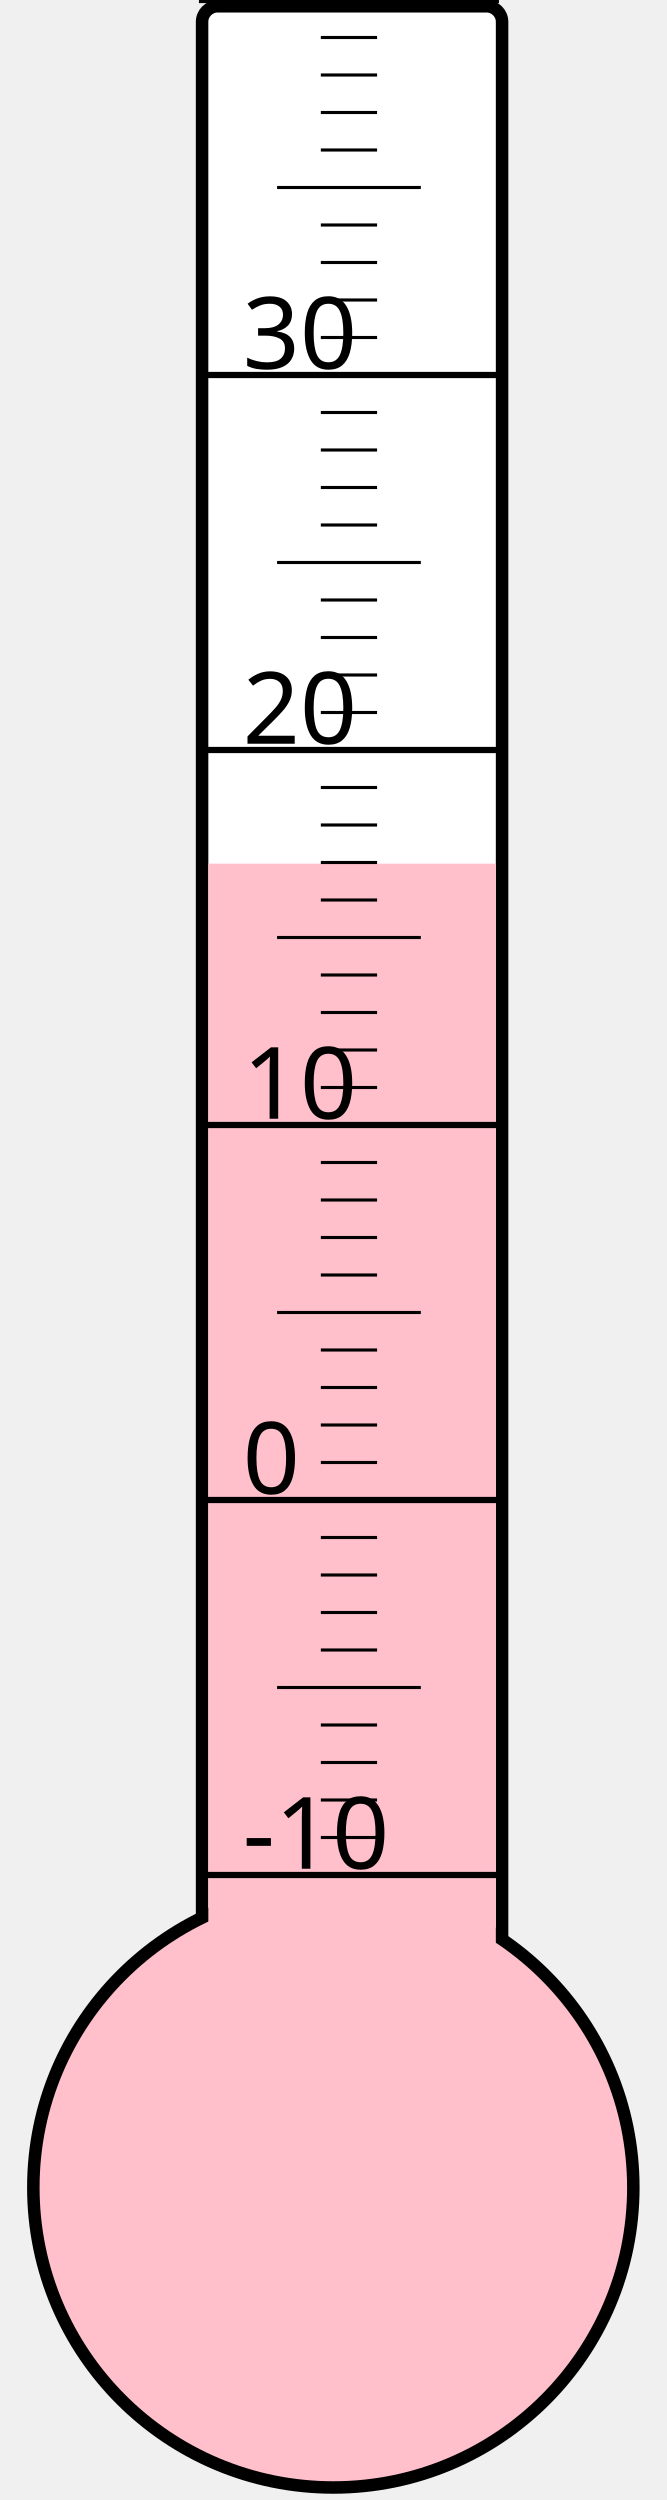
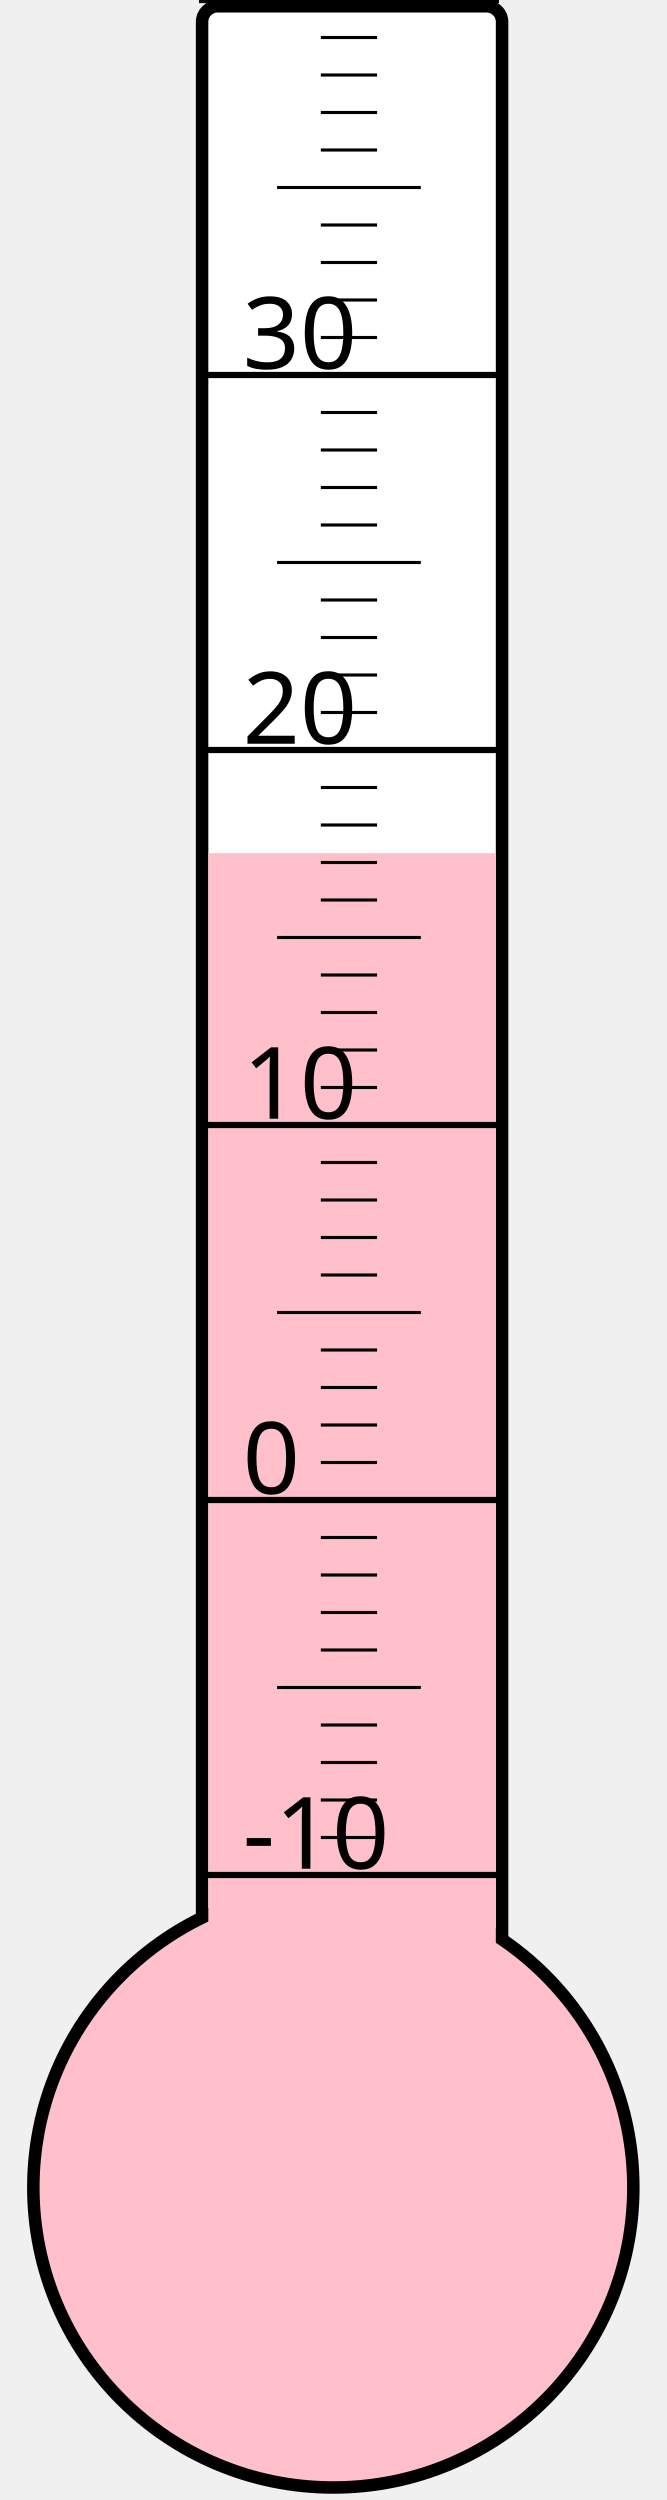
<svg xmlns="http://www.w3.org/2000/svg" width="40px" height="150px" viewBox="0 0 200 800">
  <rect width="200" height="800" x="0" y="0" style="fill: #ffffeb; fill-opacity: 0;" />
  <rect width="96" height="680" x="58" y="2" rx="5" ry="5" style="fill: white; fill-opacity: 1; stroke: black; stroke-width: 4;" />
  <circle cx="100" cy="700" r="96" style="fill: pink; stroke: black; stroke-width: 4;" />
-   <rect width="92" height="423.625" x="60" y="276.375" style="fill: pink; fill-opacity: 1; stroke-width: 0;" />
+   <rect width="92" height="427.0" x="60" y="273.0" style="fill: pink; fill-opacity: 1; stroke-width: 0;" />
  <text x="71" y="598" style="font-family: sans-serif; font-size: 24pt;">-10</text>
  <text x="71" y="478" style="font-family: sans-serif; font-size: 24pt;">0</text>
  <text x="71" y="358" style="font-family: sans-serif; font-size: 24pt;">10</text>
  <text x="71" y="238" style="font-family: sans-serif; font-size: 24pt;">20</text>
  <text x="71" y="118" style="font-family: sans-serif; font-size: 24pt;">30</text>
  <g style="stroke: black;">
    <line x1="57" y1="600" x2="153" y2="600" style="stroke-width: 2;" />
    <line x1="96" y1="588" x2="114" y2="588" style="stroke-width: 1;" />
    <line x1="96" y1="576" x2="114" y2="576" style="stroke-width: 1;" />
    <line x1="96" y1="564" x2="114" y2="564" style="stroke-width: 1;" />
    <line x1="96" y1="552" x2="114" y2="552" style="stroke-width: 1;" />
    <line x1="82" y1="540" x2="128" y2="540" style="stroke-width: 1;" />
    <line x1="96" y1="528" x2="114" y2="528" style="stroke-width: 1;" />
    <line x1="96" y1="516" x2="114" y2="516" style="stroke-width: 1;" />
    <line x1="96" y1="504" x2="114" y2="504" style="stroke-width: 1;" />
    <line x1="96" y1="492" x2="114" y2="492" style="stroke-width: 1;" />
    <line x1="57" y1="480" x2="153" y2="480" style="stroke-width: 2;" />
    <line x1="96" y1="468" x2="114" y2="468" style="stroke-width: 1;" />
    <line x1="96" y1="456" x2="114" y2="456" style="stroke-width: 1;" />
    <line x1="96" y1="444" x2="114" y2="444" style="stroke-width: 1;" />
    <line x1="96" y1="432" x2="114" y2="432" style="stroke-width: 1;" />
    <line x1="82" y1="420" x2="128" y2="420" style="stroke-width: 1;" />
    <line x1="96" y1="408" x2="114" y2="408" style="stroke-width: 1;" />
    <line x1="96" y1="396" x2="114" y2="396" style="stroke-width: 1;" />
    <line x1="96" y1="384" x2="114" y2="384" style="stroke-width: 1;" />
    <line x1="96" y1="372" x2="114" y2="372" style="stroke-width: 1;" />
    <line x1="57" y1="360" x2="153" y2="360" style="stroke-width: 2;" />
    <line x1="96" y1="348" x2="114" y2="348" style="stroke-width: 1;" />
    <line x1="96" y1="336" x2="114" y2="336" style="stroke-width: 1;" />
    <line x1="96" y1="324" x2="114" y2="324" style="stroke-width: 1;" />
    <line x1="96" y1="312" x2="114" y2="312" style="stroke-width: 1;" />
    <line x1="82" y1="300" x2="128" y2="300" style="stroke-width: 1;" />
    <line x1="96" y1="288" x2="114" y2="288" style="stroke-width: 1;" />
    <line x1="96" y1="276" x2="114" y2="276" style="stroke-width: 1;" />
    <line x1="96" y1="264" x2="114" y2="264" style="stroke-width: 1;" />
    <line x1="96" y1="252" x2="114" y2="252" style="stroke-width: 1;" />
    <line x1="57" y1="240" x2="153" y2="240" style="stroke-width: 2;" />
    <line x1="96" y1="228" x2="114" y2="228" style="stroke-width: 1;" />
    <line x1="96" y1="216" x2="114" y2="216" style="stroke-width: 1;" />
    <line x1="96" y1="204" x2="114" y2="204" style="stroke-width: 1;" />
    <line x1="96" y1="192" x2="114" y2="192" style="stroke-width: 1;" />
    <line x1="82" y1="180" x2="128" y2="180" style="stroke-width: 1;" />
    <line x1="96" y1="168" x2="114" y2="168" style="stroke-width: 1;" />
    <line x1="96" y1="156" x2="114" y2="156" style="stroke-width: 1;" />
    <line x1="96" y1="144" x2="114" y2="144" style="stroke-width: 1;" />
    <line x1="96" y1="132" x2="114" y2="132" style="stroke-width: 1;" />
    <line x1="57" y1="120" x2="153" y2="120" style="stroke-width: 2;" />
    <line x1="96" y1="108" x2="114" y2="108" style="stroke-width: 1;" />
    <line x1="96" y1="96" x2="114" y2="96" style="stroke-width: 1;" />
    <line x1="96" y1="84" x2="114" y2="84" style="stroke-width: 1;" />
    <line x1="96" y1="72" x2="114" y2="72" style="stroke-width: 1;" />
    <line x1="82" y1="60" x2="128" y2="60" style="stroke-width: 1;" />
    <line x1="96" y1="48" x2="114" y2="48" style="stroke-width: 1;" />
    <line x1="96" y1="36" x2="114" y2="36" style="stroke-width: 1;" />
    <line x1="96" y1="24" x2="114" y2="24" style="stroke-width: 1;" />
    <line x1="96" y1="12" x2="114" y2="12" style="stroke-width: 1;" />
    <line x1="57" y1="0" x2="153" y2="0" style="stroke-width: 2;" />
  </g>
</svg>
